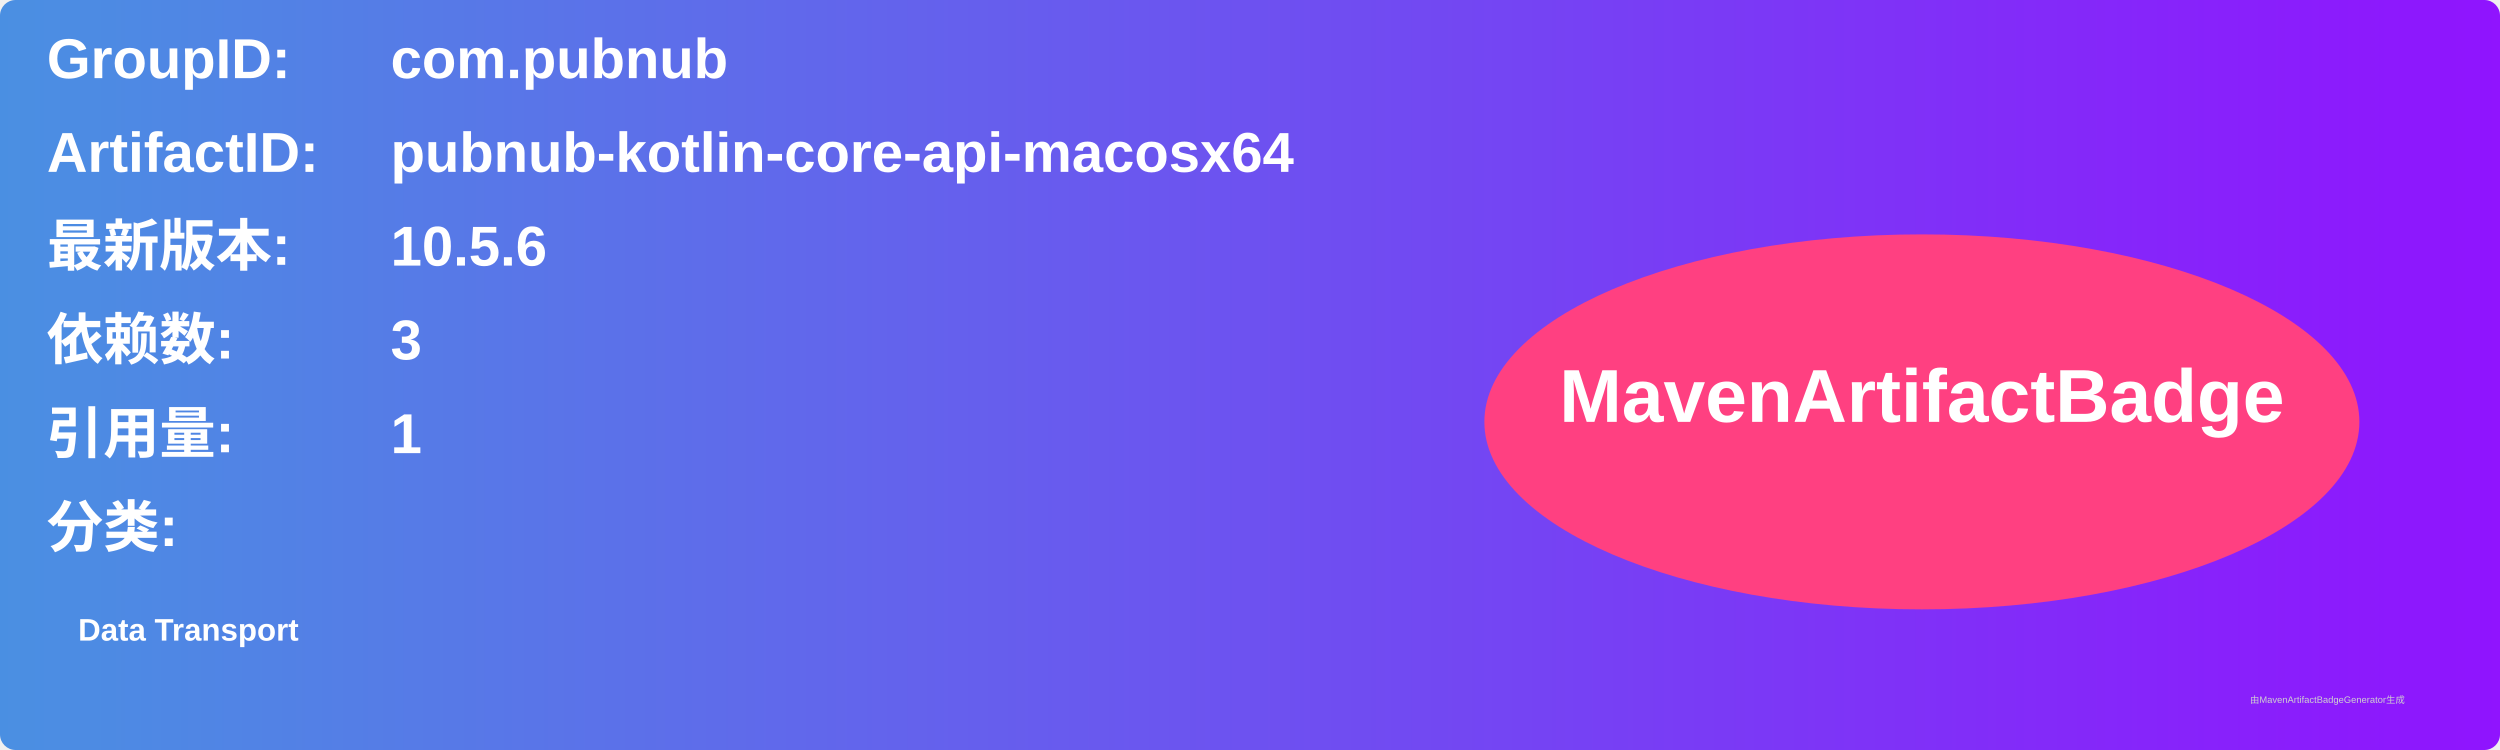
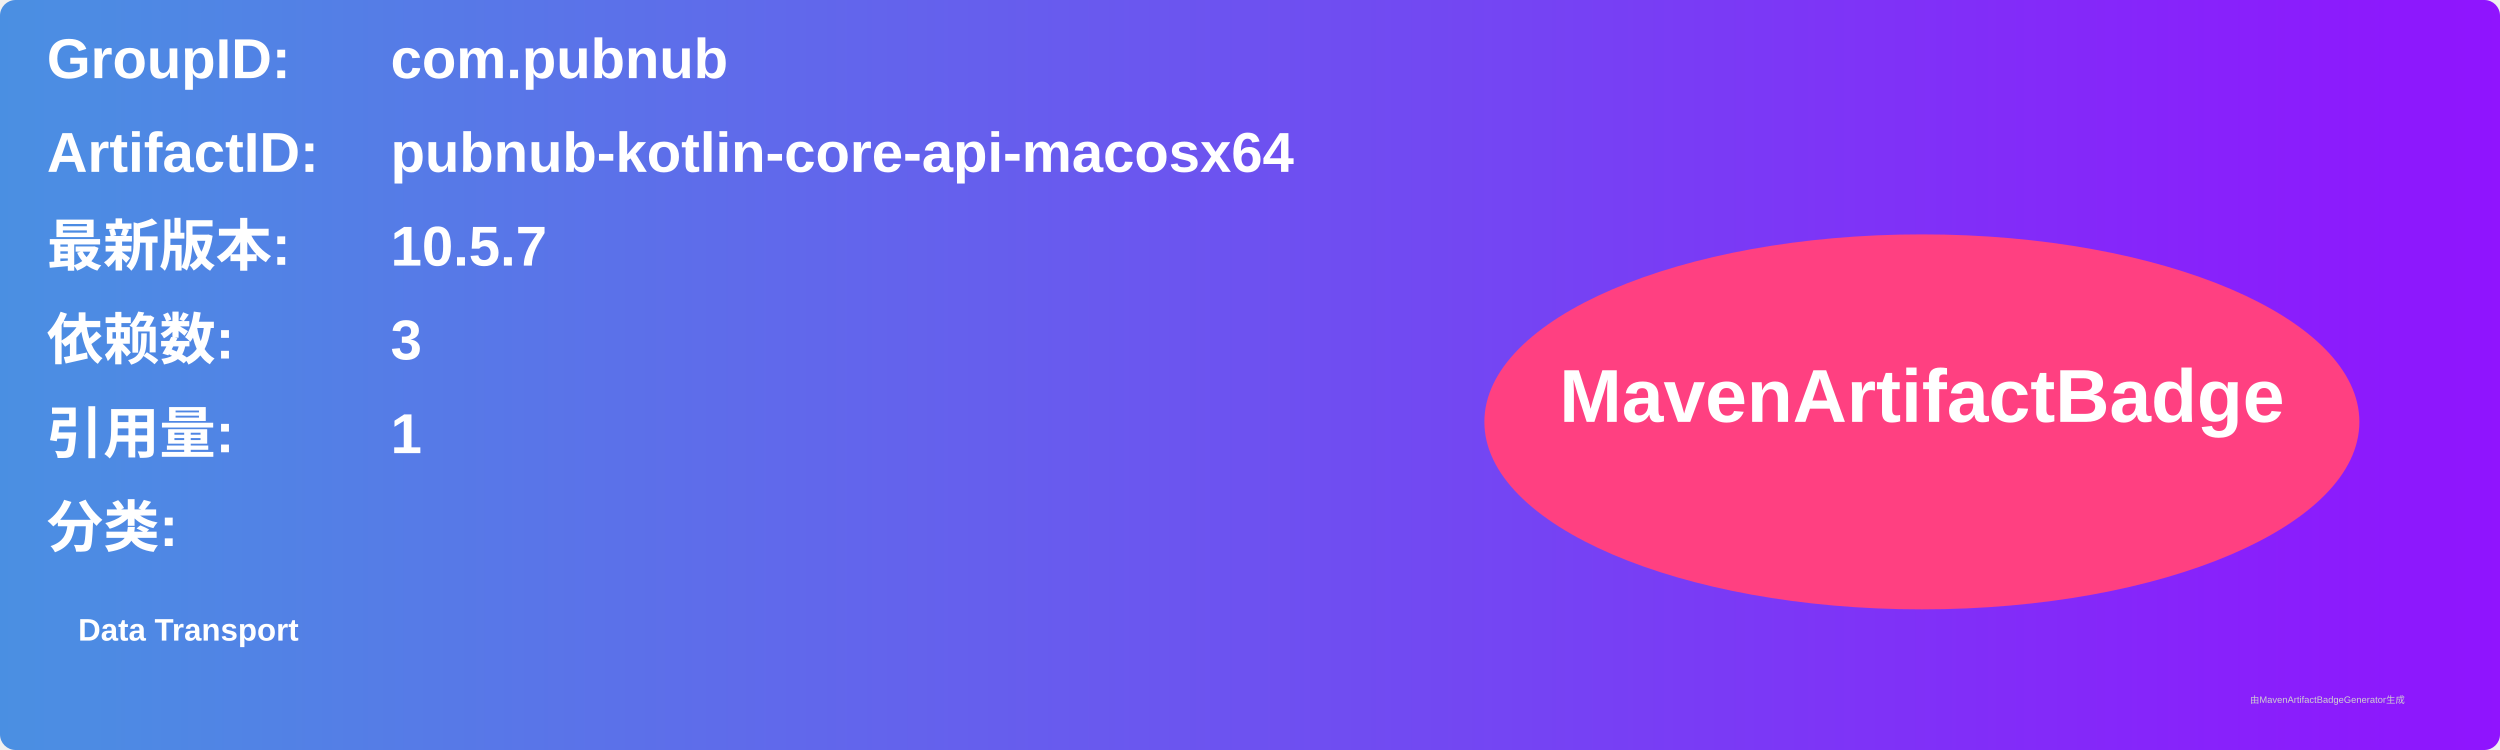
<svg xmlns="http://www.w3.org/2000/svg" width="800" height="240" viewBox="0 0 800 240">
  <linearGradient id="grad" x1="0%" y1="0%" x2="100%" y2="0%">
    <stop offset="0%" stop-color="#4a90e2" />
    <stop offset="100%" stop-color="#9013fe" />
  </linearGradient>
  <rect width="100%" height="100%" rx="5" ry="5" fill="url(#grad)" />
  <g transform="translate(15, 15)">
    <text x="0" y="10" font-family="Arial" font-size="18" fill="white" font-weight="bold" width="260">GroupID:</text>
    <text x="110" y="10" font-family="Arial" font-size="18" fill="white" font-weight="bold" width="460">com.pubnub</text>
    <text x="0" y="40" font-family="Arial" font-size="18" fill="white" font-weight="bold" width="260">ArtifactID:</text>
    <text x="110" y="40" font-family="Arial" font-size="18" fill="white" font-weight="bold" width="460">pubnub-kotlin-core-api-macosx64</text>
    <text x="0" y="70" font-family="Arial" font-size="18" fill="white" font-weight="bold">最新版本:</text>
    <text x="110" y="70" font-family="Arial" font-size="18" fill="white" font-weight="bold">
-       <tspan font-weight="bold">10.5.6</tspan>
+       <tspan font-weight="bold">10.5.7</tspan>
    </text>
    <text x="0" y="100" font-family="Arial" font-size="18" fill="white" font-weight="bold">依赖数: </text>
    <text x="110" y="100" font-family="Arial" font-size="18" fill="white">
      <tspan font-weight="bold">3</tspan>
    </text>
    <text x="0" y="130" font-family="Arial" font-size="18" fill="white" font-weight="bold">引用量: </text>
    <text x="110" y="130" font-family="Arial" font-size="18" fill="white">
      <tspan font-weight="bold">1</tspan>
    </text>
    <text x="0" y="160" font-family="Arial" font-size="18" fill="white" font-weight="bold">分类:</text>
    <text x="10" y="190" font-family="Arial" font-size="10" fill="white">
      <tspan font-weight="bold">Data Transport</tspan>
    </text>
    <ellipse cx="600" cy="120" rx="140" ry="60" fill="#ff4081" />
    <text x="600" y="120" text-anchor="middle" font-family="Arial" font-size="24" fill="white" font-weight="bold">MavenArtifactBadge</text>
  </g>
  <text x="720" y="225" font-family="Arial" font-size="3" fill="#d0d0d0">由MavenArtifactBadgeGenerator生成</text>
</svg>
